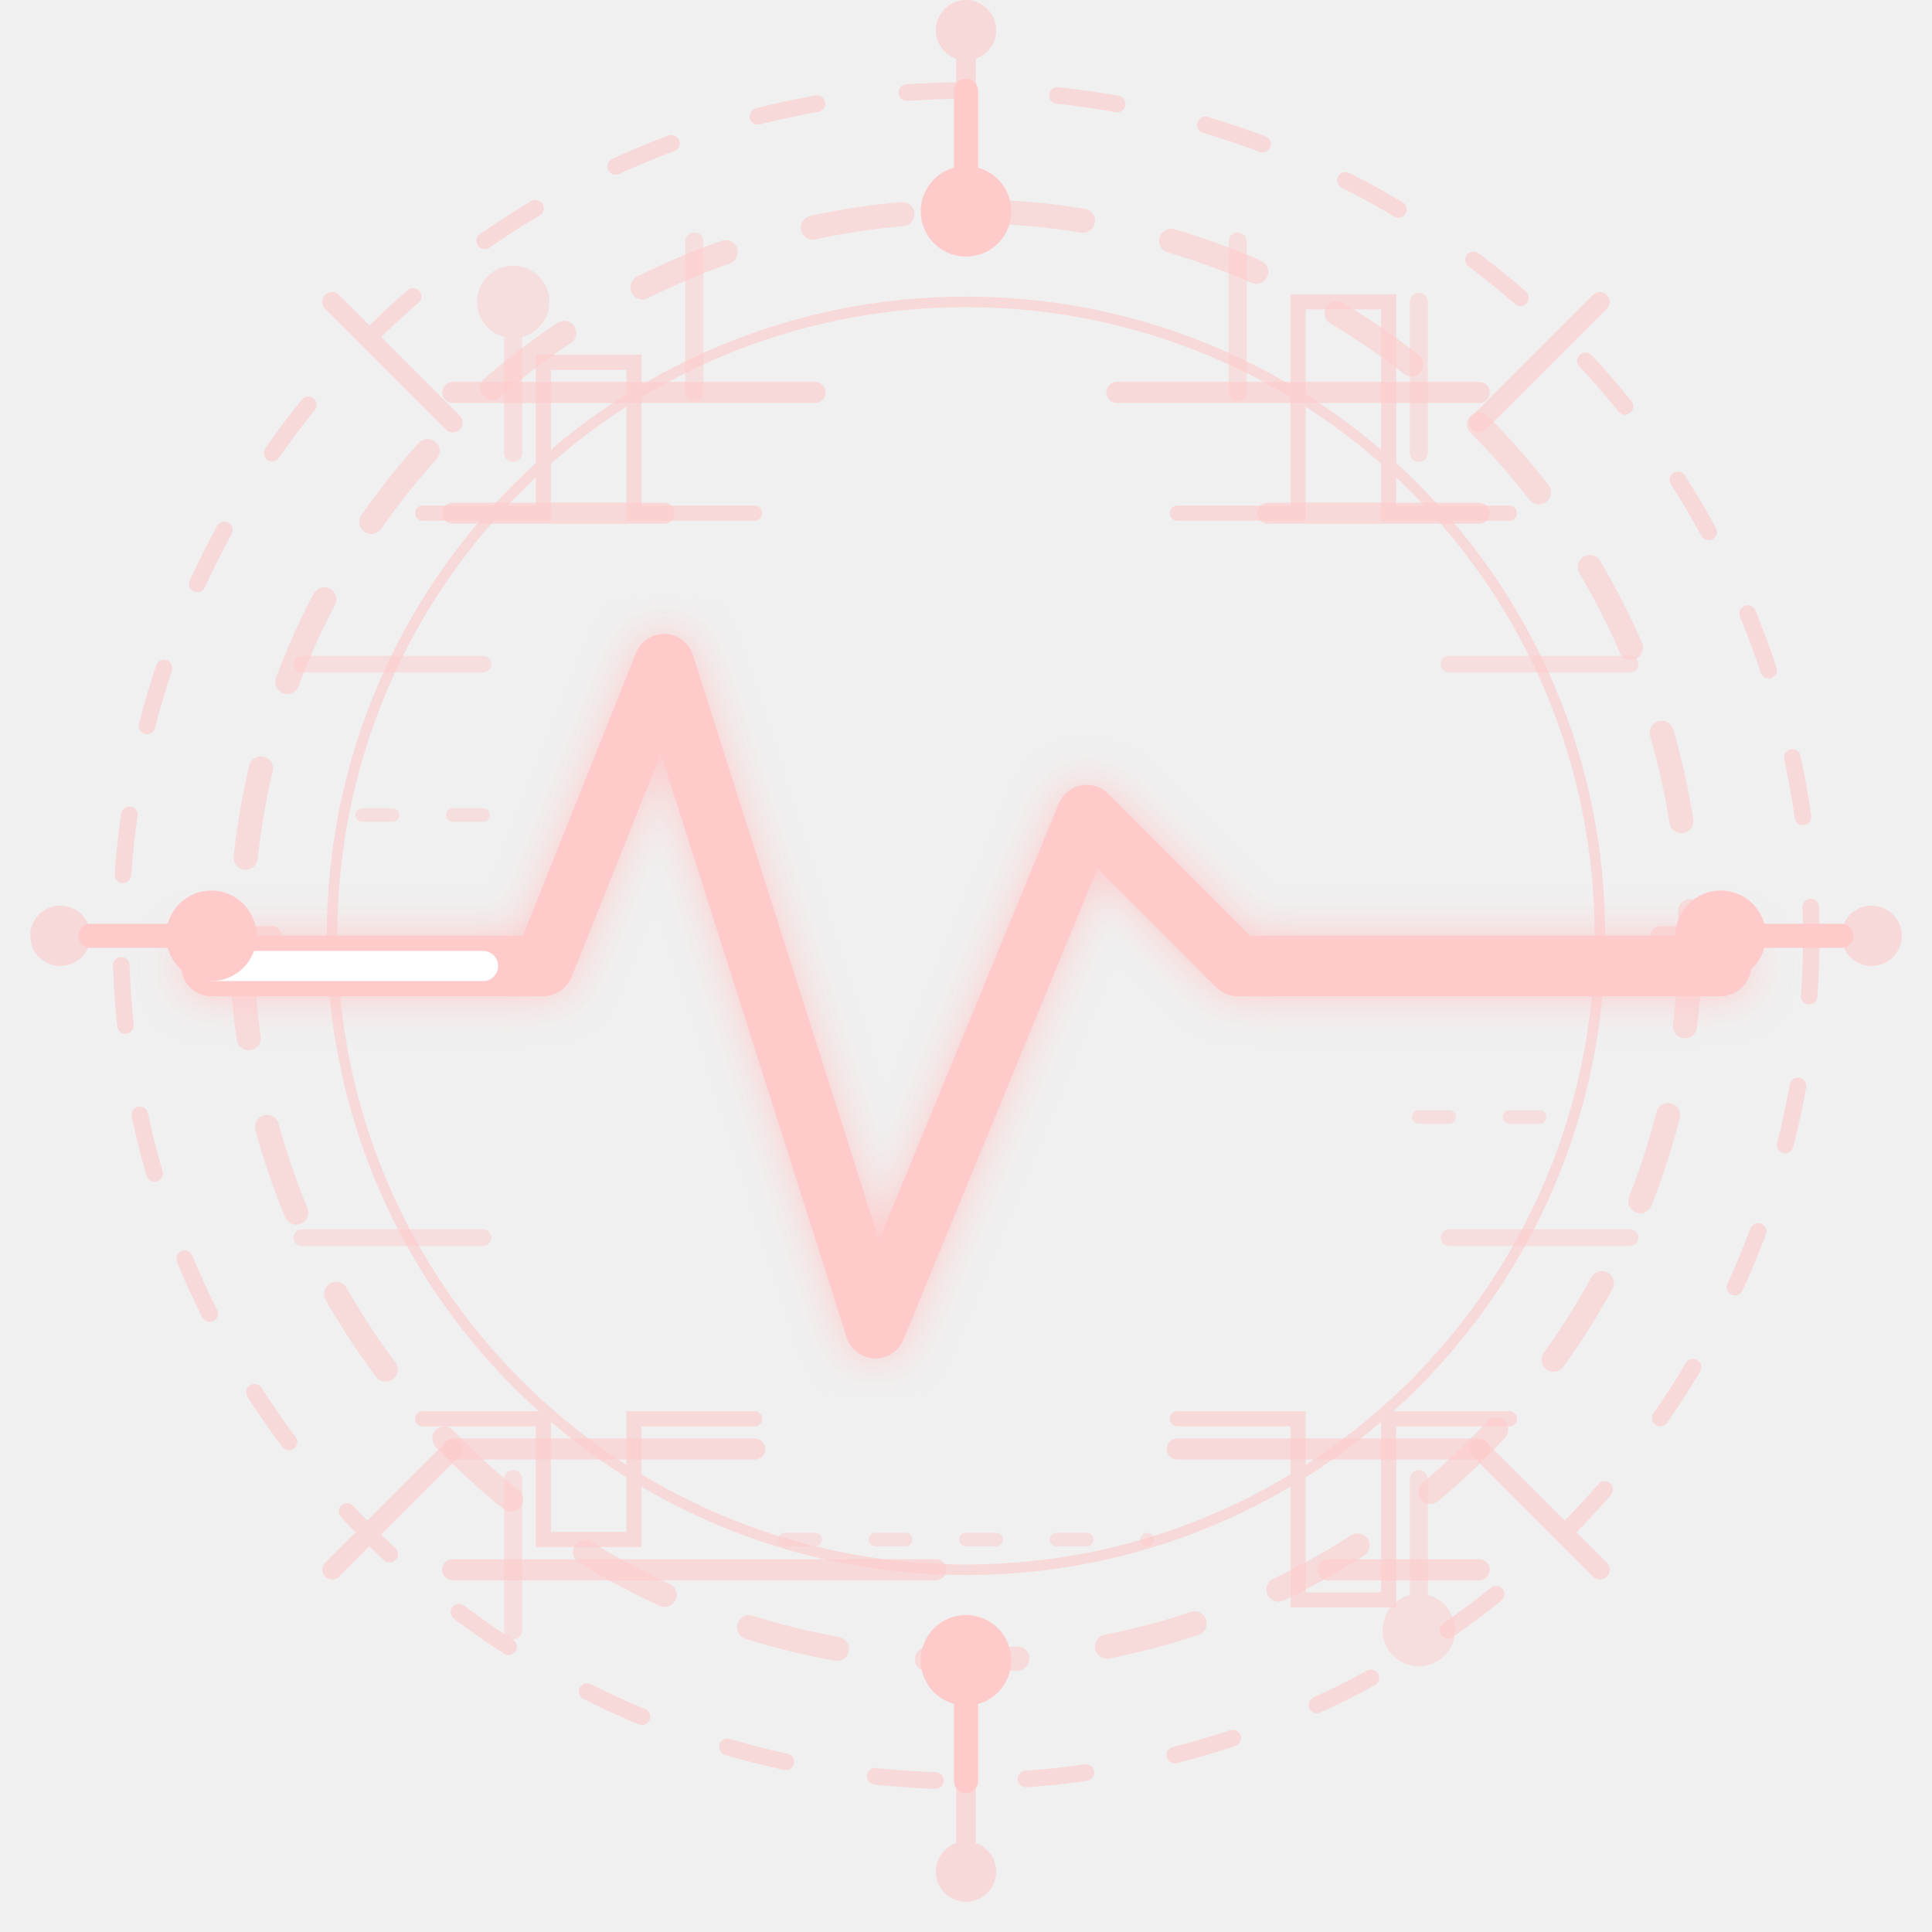
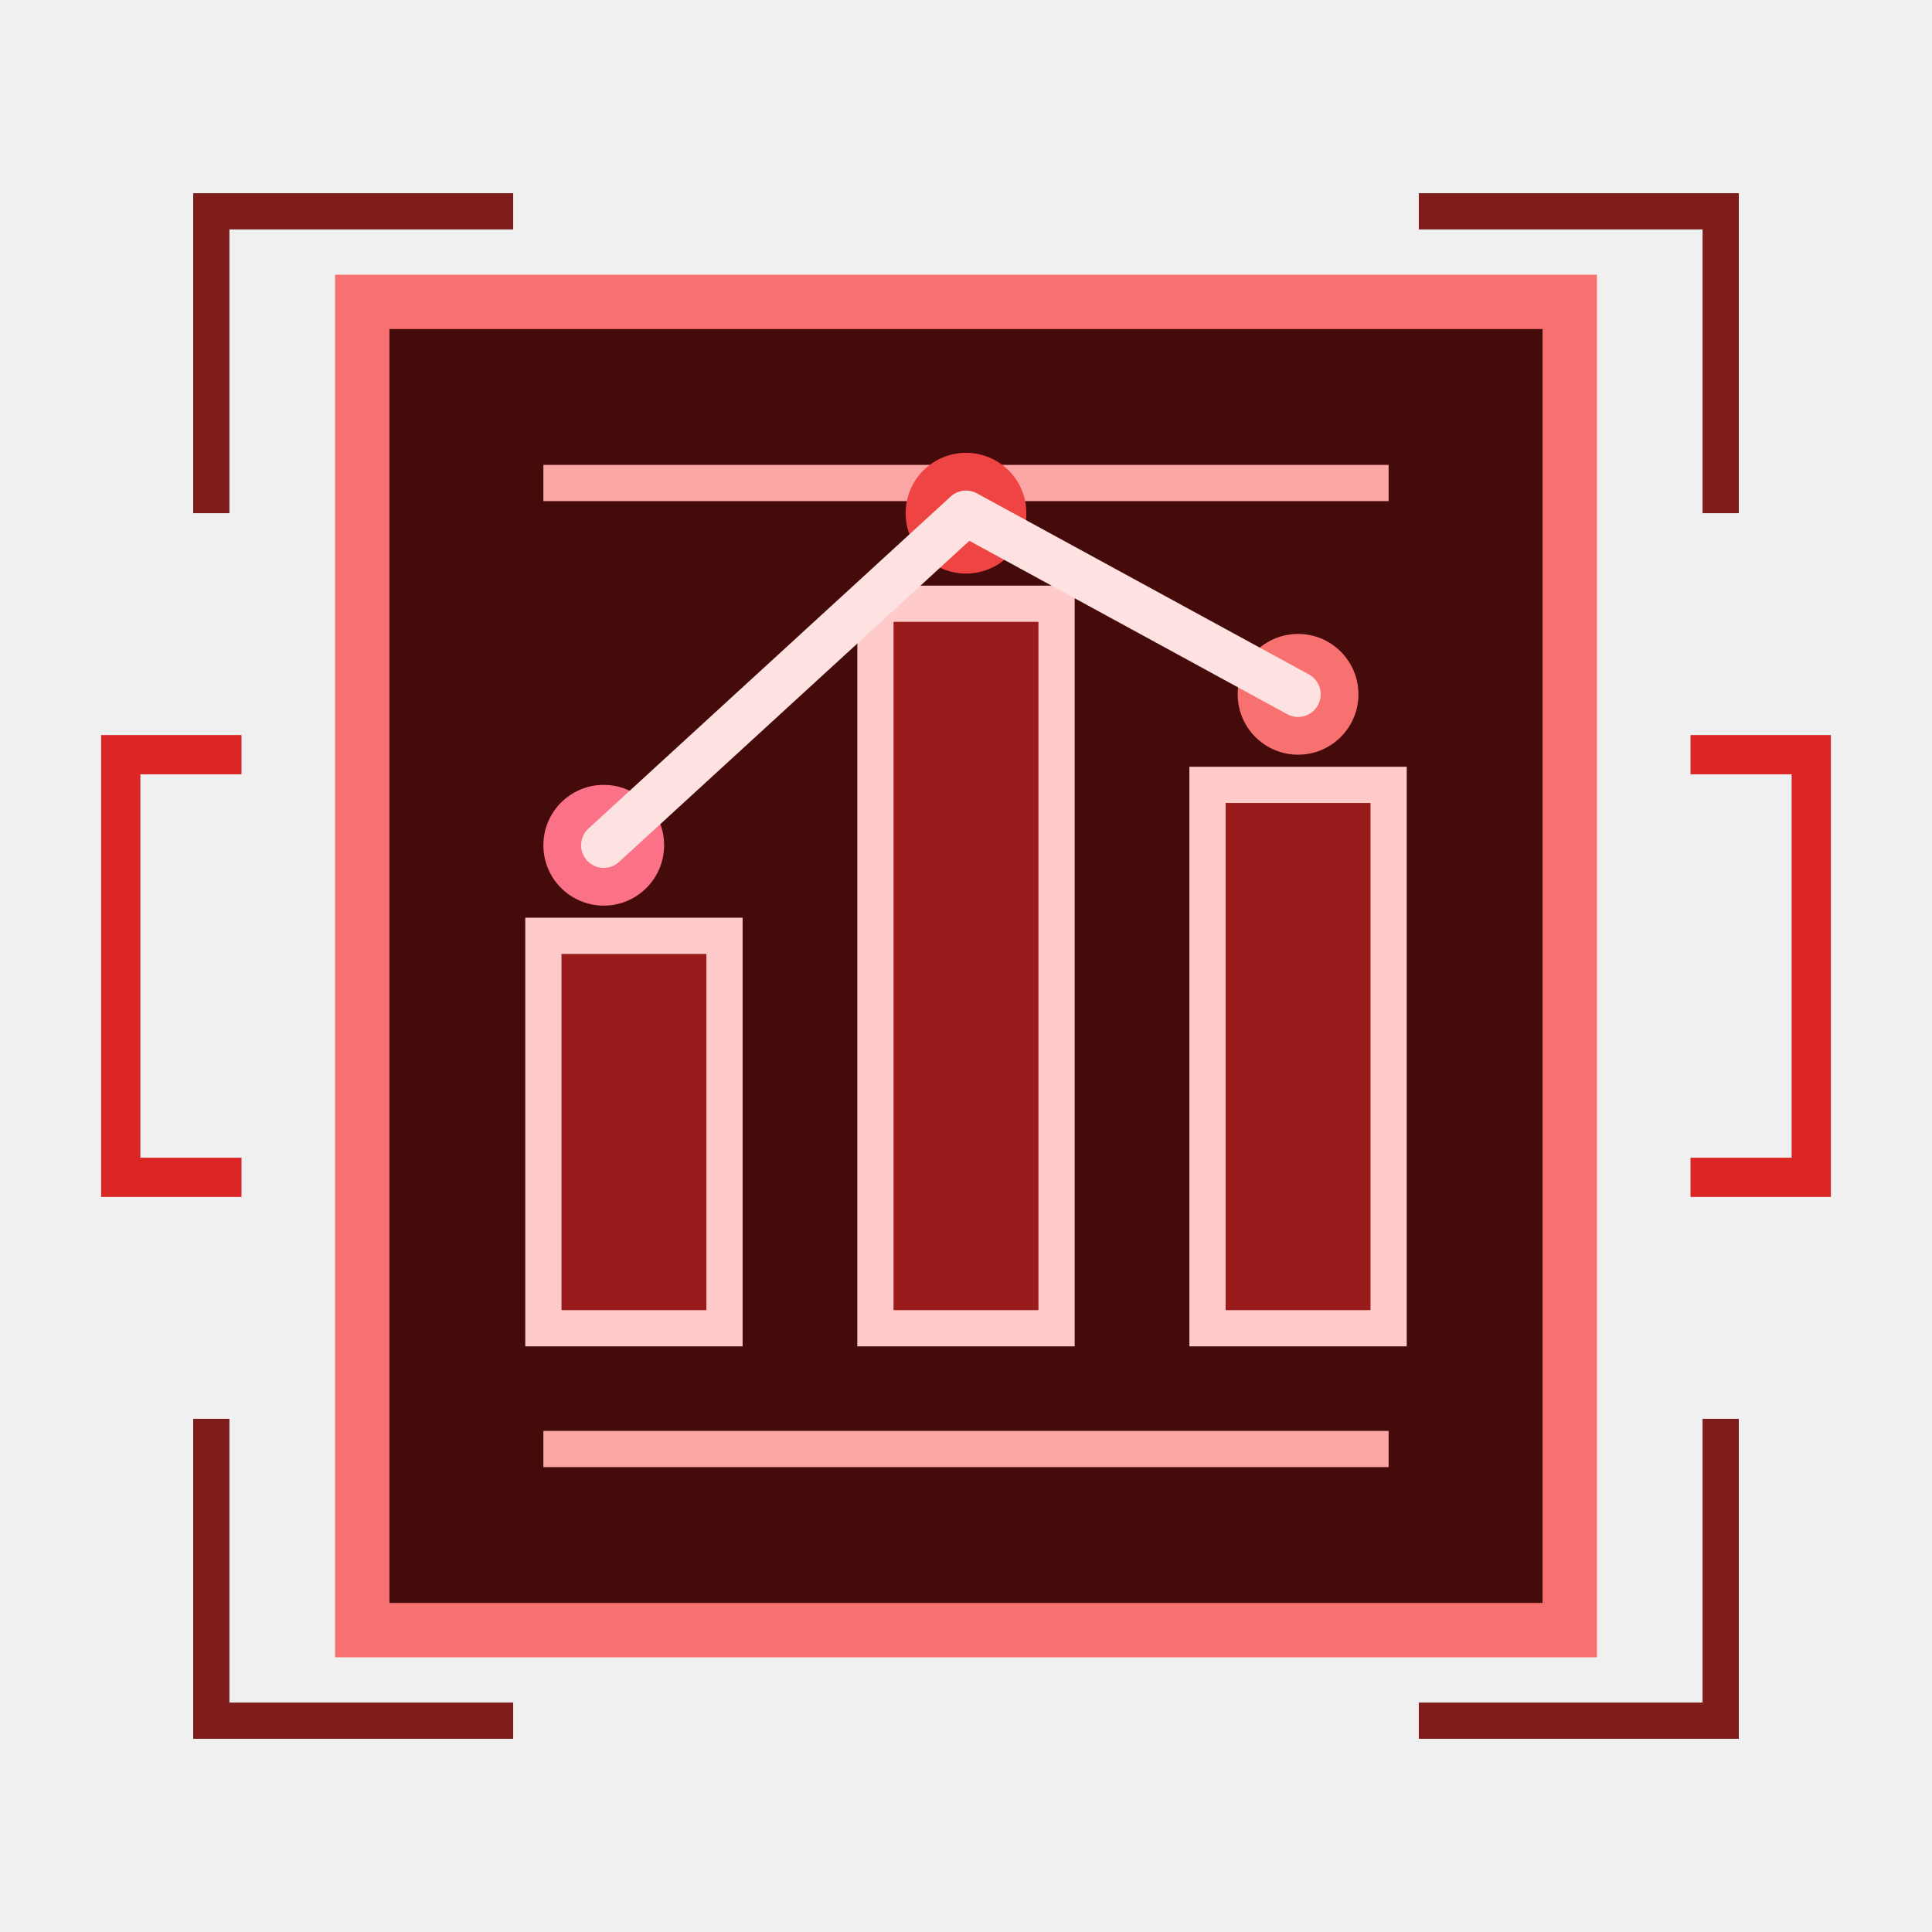
<svg xmlns="http://www.w3.org/2000/svg" viewBox="0 0 64 64" fill="none" role="img" aria-label="Estado interno">
-   <g stroke="url(#ns)" fill="none" stroke-linecap="round" opacity=".6">
-     <circle cx="32" cy="31" r="28" stroke-width=".55" stroke-dasharray="2 3" />
-     <circle cx="32" cy="31" r="21" stroke-width=".35" />
-     <path d="M32 1v6m0 48v7M2 31h7m46 0h7M11 10l4 4m38 38-4-4m4-38-4 4M11 52l4-4" stroke-width=".65" />
-     <path d="M14 17h4v-5h3v5h4m14 0h4v-7h3v7h4M14 47h4v4h3v-4h4m14 0h4v6h3v-6h4" stroke-width=".5" />
-     <g fill="url(#ns)" stroke="none">
-       <circle cx="32" cy="1" r="1" />
-       <circle cx="62" cy="31" r="1" />
-       <circle cx="32" cy="62" r="1" />
-       <circle cx="2" cy="31" r="1" />
-     </g>
-   </g>
-   <defs>
-     <linearGradient id="ns" x1="6" y1="7" x2="58" y2="57">
-       <stop stop-color="#fecaca" />
-       <stop offset=".48" stop-color="#ef4444" />
-       <stop offset="1" stop-color="#e879f9" />
-     </linearGradient>
-     <filter id="nsg">
-       <feGaussianBlur stdDeviation=".7" result="b" />
-       <feMerge>
-         <feMergeNode in="b" />
-         <feMergeNode in="SourceGraphic" />
-       </feMerge>
-     </filter>
-   </defs>
-   <style>.beat{stroke-dasharray:9 80;animation:beat 2.5s linear infinite}@keyframes beat{to{stroke-dashoffset:-89}}@media(prefers-reduced-motion:reduce){.beat{animation:none}}</style>
-   <g stroke="url(#ns)" stroke-linecap="round" stroke-linejoin="round">
-     <circle cx="32" cy="31" r="24" stroke-width=".8" stroke-dasharray="3 3" opacity=".55" />
-     <path d="M7 32h11l4-10 7 22 7-17 5 5h16" stroke-width="2" filter="url(#nsg)" />
-     <path class="beat" d="M7 32h11l4-10 7 22 7-17 5 5h16" stroke="#fff" stroke-width="1" />
-     <path d="M15 13h12M15 17h7m15-4h12m-7 4h7M15 48h10m-10 4h16m8-4h10m-5 4h5" stroke-width=".7" opacity=".6" />
-     <path d="M32 7V3m0 56v-4M7 31H3m58 0h-4" stroke-width=".8" />
-     <g fill="url(#ns)" stroke="none">
-       <circle cx="32" cy="7" r="1.5" />
-       <circle cx="57" cy="31" r="1.5" />
-       <circle cx="32" cy="55" r="1.5" />
-       <circle cx="7" cy="31" r="1.5" />
-     </g>
-   </g>
-   <g stroke="url(#ns)" stroke-linecap="round" opacity=".48">
-     <path d="M10 22h6m32 0h6M10 41h6m32 0h6" stroke-width=".55" />
-     <path d="M17 10v5m6-7v5m18-5v5m6-3v5M17 54v-5m30 5v-5" stroke-width=".6" />
-     <path d="M12 27h5m30 10h5M26 51h12" stroke-width=".45" stroke-dasharray="1 2" />
-     <circle cx="17" cy="10" r=".7" />
-     <circle cx="47" cy="54" r=".7" />
-   </g>
+   <path d="M12 10h40v44H12V10Z" fill="#450a0a" stroke="#f87171" stroke-width="1.8" />
+   <path d="M18 44V31h6v13h-6Zm11 0V20h6v24h-6Zm11 0V26h6v18h-6Z" fill="#991b1b" stroke="#fecaca" stroke-width="1.2" />
+   <path d="M18 48h28M18 16h28" stroke="#fca5a5" stroke-width="1.2" />
+   <path d="M8 25H4v14h4m48-14h4v14h-4" stroke="#dc2626" stroke-width="1.3" />
+   <circle cx="20" cy="28" r="2" fill="#fb7185" />
+   <circle cx="32" cy="17" r="2" fill="#ef4444" />
+   <circle cx="43" cy="23" r="2" fill="#f87171" />
+   <path d="M20 28 32 17l11 6" stroke="#fee2e2" stroke-width="1.5" stroke-linecap="round" stroke-linejoin="round" />
+   <path d="M7 17V7h10M47 7h10v10M7 47v10h10M47 57h10V47" stroke="#7f1d1d" stroke-width="1.2" />
</svg>
